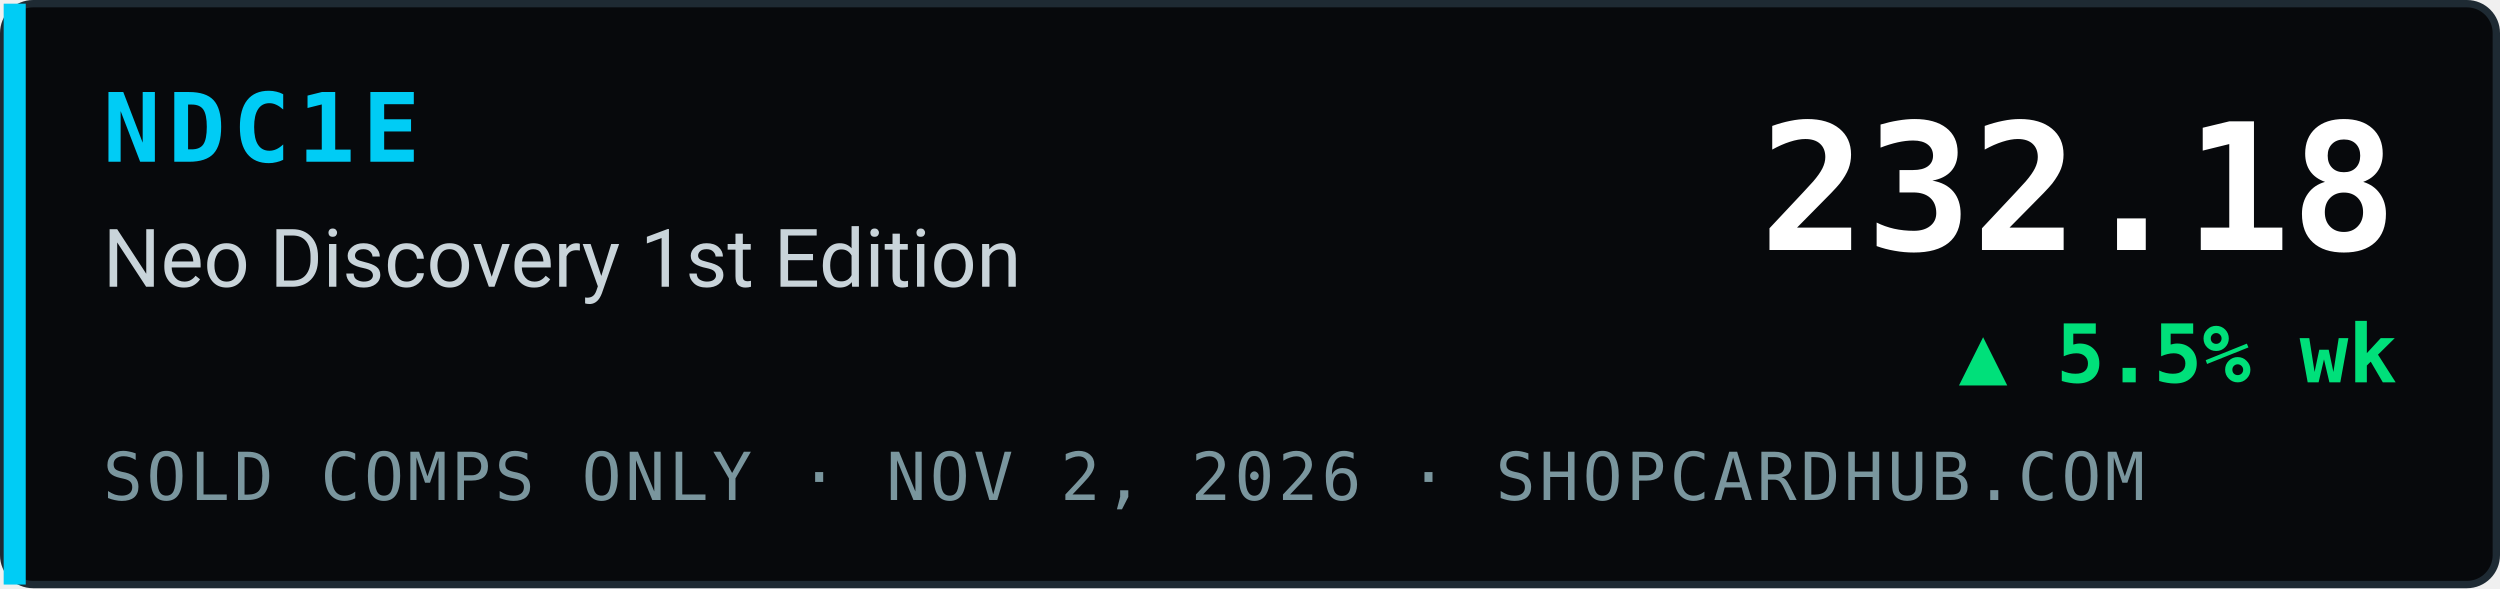
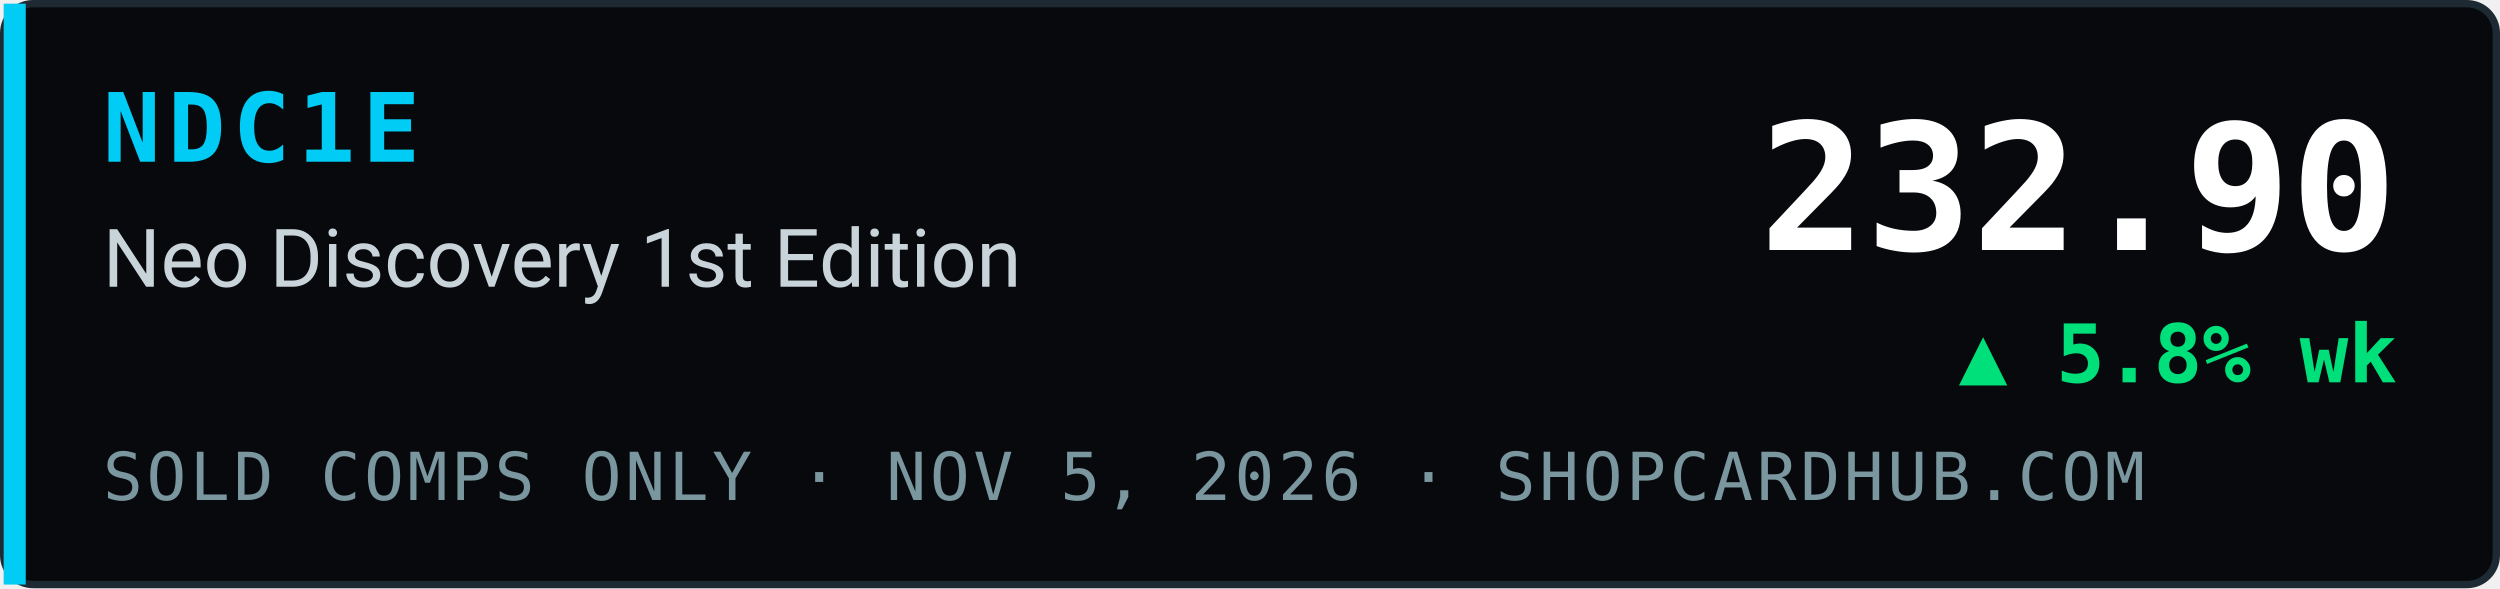
- <svg xmlns="http://www.w3.org/2000/svg" width="340" height="80" viewBox="0 0 340 80" role="img" aria-label="NDC1E Neo Discovery 1st Edition index 232.18, ▲ 5.5% wk, sold comps only, ShopCardHub">
+ <svg xmlns="http://www.w3.org/2000/svg" width="340" height="80" viewBox="0 0 340 80" role="img" aria-label="NDC1E Neo Discovery 1st Edition index 232.90, ▲ 5.8% wk, sold comps only, ShopCardHub">
  <rect x="0.5" y="0.5" width="339" height="79" rx="4" fill="#07090c" stroke="#1e2a33" />
  <rect x="0.5" y="0.5" width="3" height="79" fill="#00ccf5" />
  <text x="14" y="22" font-family="ui-monospace,SFMono-Regular,Menlo,Consolas,monospace" font-size="13" font-weight="700" fill="#00ccf5" letter-spacing="1">NDC1E</text>
  <text x="14" y="39" font-family="system-ui,-apple-system,Segoe UI,Roboto,Helvetica,Arial,sans-serif" font-size="11" fill="#c9d4da">Neo Discovery 1st Edition</text>
-   <text x="14" y="68" font-family="ui-monospace,SFMono-Regular,Menlo,Consolas,monospace" font-size="9" fill="#7a969e" letter-spacing="0.5">SOLD COMPS ONLY · NOV 2, 2026 · SHOPCARDHUB.COM</text>
-   <text x="326" y="34" text-anchor="end" font-family="ui-monospace,SFMono-Regular,Menlo,Consolas,monospace" font-size="24" font-weight="700" fill="#ffffff">232.18</text>
-   <text x="326" y="52" text-anchor="end" font-family="ui-monospace,SFMono-Regular,Menlo,Consolas,monospace" font-size="11" font-weight="700" fill="#00e07a">▲ 5.5% wk</text>
+   <text x="14" y="68" font-family="ui-monospace,SFMono-Regular,Menlo,Consolas,monospace" font-size="9" fill="#7a969e" letter-spacing="0.5">SOLD COMPS ONLY · NOV 5, 2026 · SHOPCARDHUB.COM</text>
+   <text x="326" y="34" text-anchor="end" font-family="ui-monospace,SFMono-Regular,Menlo,Consolas,monospace" font-size="24" font-weight="700" fill="#ffffff">232.90</text>
+   <text x="326" y="52" text-anchor="end" font-family="ui-monospace,SFMono-Regular,Menlo,Consolas,monospace" font-size="11" font-weight="700" fill="#00e07a">▲ 5.8% wk</text>
</svg>
